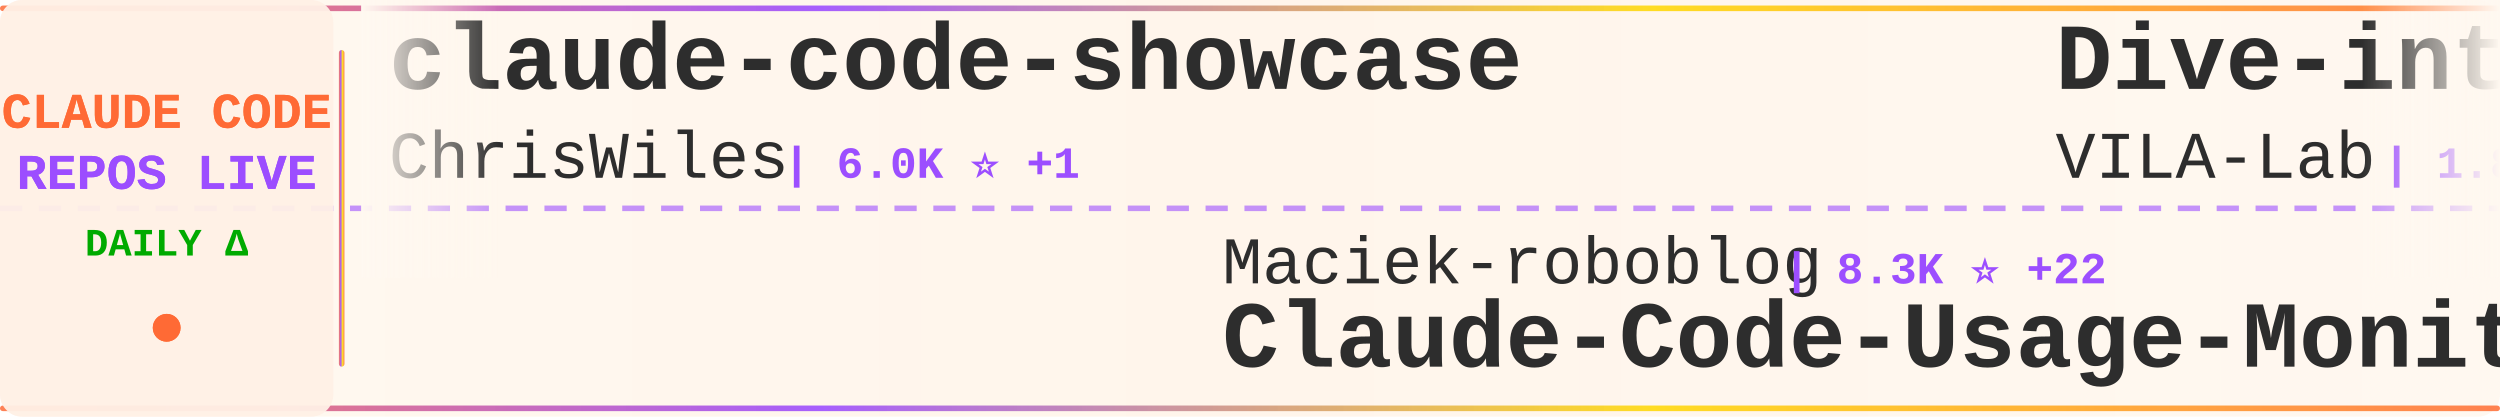
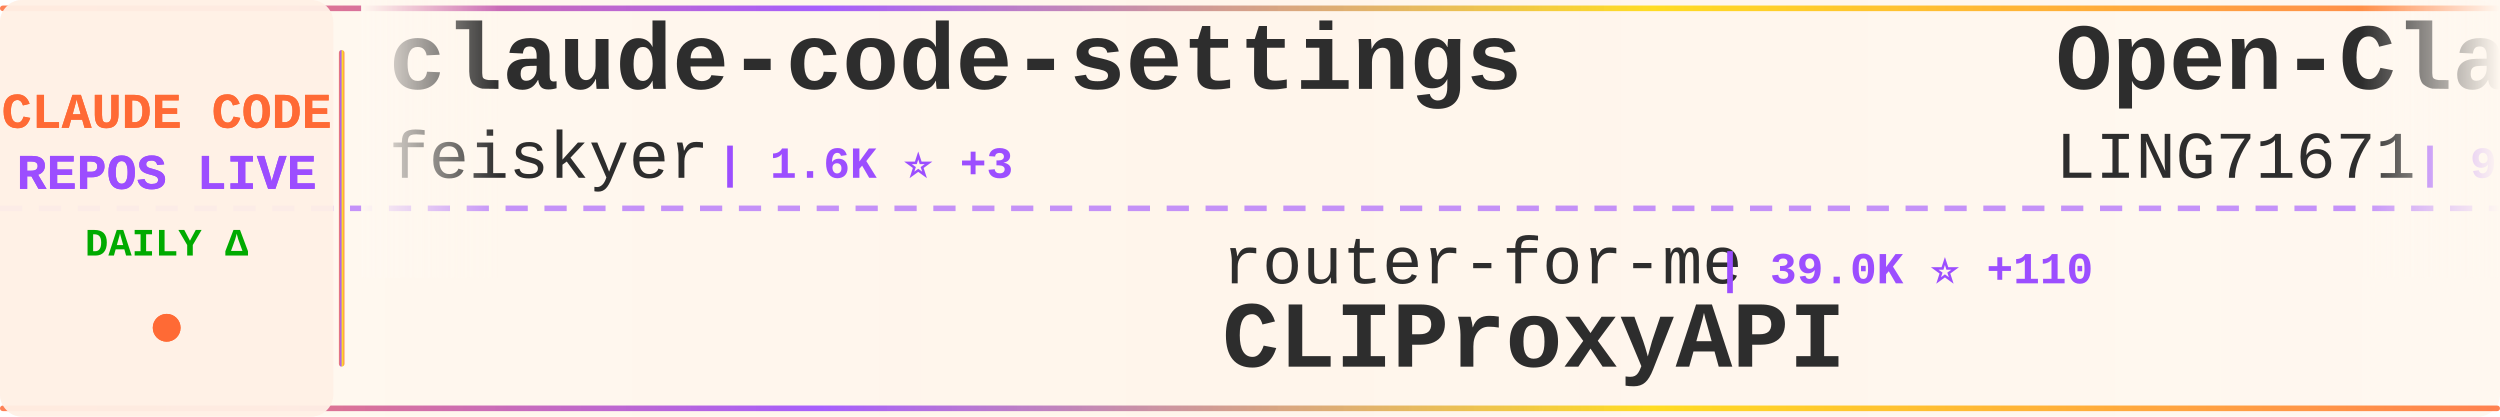
<svg xmlns="http://www.w3.org/2000/svg" width="900" height="150">
  <defs>
    <linearGradient id="tickerBg" x1="0%" y1="0%" x2="100%" y2="0%">
      <stop offset="0%" style="stop-color:#fff8f0;stop-opacity:0.98" />
      <stop offset="50%" style="stop-color:#fff5eb;stop-opacity:1" />
      <stop offset="100%" style="stop-color:#fff8f0;stop-opacity:0.98" />
    </linearGradient>
    <linearGradient id="borderGrad" x1="0%" y1="0%" x2="100%" y2="0%">
      <stop offset="0%" style="stop-color:#FF6B35;stop-opacity:0.85">
        <animate attributeName="stop-opacity" values="0.85;1;0.85" dur="2s" repeatCount="indefinite" />
      </stop>
      <stop offset="33%" style="stop-color:#9C4EFF;stop-opacity:0.9">
        <animate attributeName="stop-opacity" values="0.9;1;0.9" dur="2.2s" repeatCount="indefinite" />
      </stop>
      <stop offset="66%" style="stop-color:#FFD700;stop-opacity:0.85">
        <animate attributeName="stop-opacity" values="0.85;1;0.85" dur="1.8s" repeatCount="indefinite" />
      </stop>
      <stop offset="100%" style="stop-color:#FF6B35;stop-opacity:0.85">
        <animate attributeName="stop-opacity" values="0.85;1;0.85" dur="2s" repeatCount="indefinite" />
      </stop>
    </linearGradient>
    <filter id="textGlow">
      <feGaussianBlur stdDeviation="0.15" result="coloredBlur" />
      <feMerge>
        <feMergeNode in="coloredBlur" />
        <feMergeNode in="SourceGraphic" />
      </feMerge>
    </filter>
    <filter id="metricGlow">
      <feGaussianBlur stdDeviation="0.2" result="coloredBlur" />
      <feMerge>
        <feMergeNode in="coloredBlur" />
        <feMergeNode in="SourceGraphic" />
      </feMerge>
    </filter>
    <linearGradient id="leftFade" x1="0%" y1="0%" x2="100%" y2="0%">
      <stop offset="0%" style="stop-color:#fff8f0;stop-opacity:1" />
      <stop offset="100%" style="stop-color:#fff8f0;stop-opacity:0" />
    </linearGradient>
    <linearGradient id="rightFade" x1="0%" y1="0%" x2="100%" y2="0%">
      <stop offset="0%" style="stop-color:#fff8f0;stop-opacity:0" />
      <stop offset="100%" style="stop-color:#fff8f0;stop-opacity:1" />
    </linearGradient>
  </defs>
  <rect width="900" height="150" fill="url(#tickerBg)" rx="8" />
  <rect x="0" y="2" width="900" height="2" fill="url(#borderGrad)" rx="1" />
  <rect x="0" y="146" width="900" height="2" fill="url(#borderGrad)" rx="1" />
  <line x1="0" y1="75" x2="900" y2="75" stroke="#9C4EFF" stroke-width="2" stroke-dasharray="8 6" opacity="0.6" />
  <rect x="0" y="0" width="120" height="150" fill="#fff0e6" opacity="0.95" rx="8" />
  <text x="60" y="46" font-family="'Courier New', monospace" font-size="18" font-weight="bold" fill="#FF6B35" text-anchor="middle" filter="url(#textGlow)">
    CLAUDE CODE
  </text>
  <text x="60" y="68" font-family="'Courier New', monospace" font-size="18" font-weight="bold" fill="#9C4EFF" text-anchor="middle" filter="url(#textGlow)">
    REPOS LIVE
  </text>
  <text x="60" y="92" font-family="'Courier New', monospace" font-size="14" font-weight="bold" fill="#00aa00" text-anchor="middle">
    DAILY Δ
  </text>
  <circle cx="60" cy="118" r="5" fill="#FF6B35" filter="url(#metricGlow)">
    <animate attributeName="r" values="4;6;4" dur="1.5s" repeatCount="indefinite" />
    <animate attributeName="opacity" values="0.6;1;0.6" dur="1.5s" repeatCount="indefinite" />
  </circle>
  <rect x="122" y="18" width="2" height="114" fill="url(#borderGrad)" rx="1" />
  <clipPath id="tickerClip">
    <rect x="130" y="0" width="770" height="150" />
  </clipPath>
  <g clip-path="url(#tickerClip)">
    <g id="tickerItems">
      <animateTransform attributeName="transform" attributeType="XML" type="translate" from="0 0" to="-3000 0" dur="54s" repeatCount="indefinite" />
      <g transform="translate(0, 0)">
-         <text x="140" y="32" font-family="'Courier New', monospace" font-size="34" font-weight="bold" fill="#2d2d2d">claude-code-showcase</text>
-         <text x="140" y="64" font-family="'Courier New', monospace" font-size="24" font-weight="normal" fill="#2d2d2d" opacity="1.0">ChrisWiles</text>
-         <text x="282" y="64" font-family="'Courier New', monospace" font-size="16" font-weight="bold" fill="#9C4EFF"> | 6.0K ⭐ +1</text>
+         <text x="140" y="32" font-family="'Courier New', monospace" font-size="34" font-weight="bold" fill="#2d2d2d">claude-code-settings</text>
+         <text x="140" y="64" font-family="'Courier New', monospace" font-size="24" font-weight="normal" fill="#2d2d2d" opacity="1.0">feiskyer</text>
+         <text x="258" y="64" font-family="'Courier New', monospace" font-size="16" font-weight="bold" fill="#9C4EFF"> | 1.6K ⭐ +3</text>
      </g>
      <g transform="translate(300, 0)">
-         <text x="140" y="102" font-family="'Courier New', monospace" font-size="24" font-weight="normal" fill="#2d2d2d" opacity="1.0">Maciek-roboblog</text>
-         <text x="342" y="102" font-family="'Courier New', monospace" font-size="16" font-weight="bold" fill="#9C4EFF"> | 8.3K ⭐ +22</text>
-         <text x="140" y="132" font-family="'Courier New', monospace" font-size="34" font-weight="bold" fill="#2d2d2d">Claude-Code-Usage-Monito...</text>
+         <text x="140" y="102" font-family="'Courier New', monospace" font-size="24" font-weight="normal" fill="#2d2d2d" opacity="1.0">router-for-me</text>
+         <text x="318" y="102" font-family="'Courier New', monospace" font-size="16" font-weight="bold" fill="#9C4EFF"> | 39.0K ⭐ +110</text>
+         <text x="140" y="132" font-family="'Courier New', monospace" font-size="34" font-weight="bold" fill="#2d2d2d">CLIProxyAPI</text>
      </g>
      <g transform="translate(600, 0)">
-         <text x="140" y="32" font-family="'Courier New', monospace" font-size="34" font-weight="bold" fill="#2d2d2d">Dive-into-Claude-Code</text>
-         <text x="140" y="64" font-family="'Courier New', monospace" font-size="24" font-weight="normal" fill="#2d2d2d" opacity="1.0">VILA-Lab</text>
-         <text x="258" y="64" font-family="'Courier New', monospace" font-size="16" font-weight="bold" fill="#9C4EFF"> | 1.8K ⭐ +8</text>
+         <text x="140" y="32" font-family="'Courier New', monospace" font-size="34" font-weight="bold" fill="#2d2d2d">Open-ClaudeCode</text>
+         <text x="140" y="64" font-family="'Courier New', monospace" font-size="24" font-weight="normal" fill="#2d2d2d" opacity="1.0">LING71671</text>
+         <text x="270" y="64" font-family="'Courier New', monospace" font-size="16" font-weight="bold" fill="#9C4EFF"> | 906 ⭐ +1</text>
      </g>
      <g transform="translate(900, 0)">
-         <text x="140" y="102" font-family="'Courier New', monospace" font-size="24" font-weight="normal" fill="#2d2d2d" opacity="1.0">digitalsamba</text>
-         <text x="306" y="102" font-family="'Courier New', monospace" font-size="16" font-weight="bold" fill="#9C4EFF"> | 1.7K ⭐ +12</text>
-         <text x="140" y="132" font-family="'Courier New', monospace" font-size="34" font-weight="bold" fill="#2d2d2d">claude-code-video-toolki...</text>
+         <text x="140" y="102" font-family="'Courier New', monospace" font-size="24" font-weight="normal" fill="#2d2d2d" opacity="1.0">alirezarezvani</text>
+         <text x="330" y="102" font-family="'Courier New', monospace" font-size="16" font-weight="bold" fill="#9C4EFF"> | 19.7K ⭐ +125</text>
+         <text x="140" y="132" font-family="'Courier New', monospace" font-size="34" font-weight="bold" fill="#2d2d2d">claude-skills</text>
      </g>
      <g transform="translate(1200, 0)">
-         <text x="140" y="32" font-family="'Courier New', monospace" font-size="34" font-weight="bold" fill="#2d2d2d">claude-code-templates</text>
-         <text x="140" y="64" font-family="'Courier New', monospace" font-size="24" font-weight="normal" fill="#2d2d2d" opacity="1.0">davila7</text>
-         <text x="246" y="64" font-family="'Courier New', monospace" font-size="16" font-weight="bold" fill="#9C4EFF"> | 28.4K ⭐ +27</text>
+         <text x="140" y="32" font-family="'Courier New', monospace" font-size="34" font-weight="bold" fill="#2d2d2d">my-claude-code-setup</text>
+         <text x="140" y="64" font-family="'Courier New', monospace" font-size="24" font-weight="normal" fill="#2d2d2d" opacity="1.0">centminmod</text>
+         <text x="282" y="64" font-family="'Courier New', monospace" font-size="16" font-weight="bold" fill="#9C4EFF"> | 2.5K ⭐ +4</text>
      </g>
      <g transform="translate(1500, 0)">
-         <text x="140" y="102" font-family="'Courier New', monospace" font-size="24" font-weight="normal" fill="#2d2d2d" opacity="1.0">ponponon</text>
-         <text x="258" y="102" font-family="'Courier New', monospace" font-size="16" font-weight="bold" fill="#9C4EFF"> | 2.3K ⭐ +1</text>
-         <text x="140" y="132" font-family="'Courier New', monospace" font-size="34" font-weight="bold" fill="#2d2d2d">claude_code_src</text>
+         <text x="140" y="102" font-family="'Courier New', monospace" font-size="24" font-weight="normal" fill="#2d2d2d" opacity="1.0">luongnv89</text>
+         <text x="270" y="102" font-family="'Courier New', monospace" font-size="16" font-weight="bold" fill="#9C4EFF"> | 39.1K ⭐ +75</text>
+         <text x="140" y="132" font-family="'Courier New', monospace" font-size="34" font-weight="bold" fill="#2d2d2d">claude-howto</text>
      </g>
      <g transform="translate(1800, 0)">
-         <text x="140" y="32" font-family="'Courier New', monospace" font-size="34" font-weight="bold" fill="#2d2d2d">claude-code-source-build</text>
-         <text x="140" y="64" font-family="'Courier New', monospace" font-size="24" font-weight="normal" fill="#2d2d2d" opacity="1.0">andrew-kramer-inno</text>
-         <text x="378" y="64" font-family="'Courier New', monospace" font-size="16" font-weight="bold" fill="#9C4EFF"> | 593 ⭐</text>
+         <text x="140" y="32" font-family="'Courier New', monospace" font-size="34" font-weight="bold" fill="#2d2d2d">skills</text>
+         <text x="140" y="64" font-family="'Courier New', monospace" font-size="24" font-weight="normal" fill="#2d2d2d" opacity="1.0">anthropics</text>
+         <text x="282" y="64" font-family="'Courier New', monospace" font-size="16" font-weight="bold" fill="#9C4EFF"> | 157.7K ⭐ +363</text>
      </g>
      <g transform="translate(2100, 0)">
-         <text x="140" y="102" font-family="'Courier New', monospace" font-size="24" font-weight="normal" fill="#2d2d2d" opacity="1.0">Piebald-AI</text>
-         <text x="282" y="102" font-family="'Courier New', monospace" font-size="16" font-weight="bold" fill="#9C4EFF"> | 11.5K ⭐ +16</text>
-         <text x="140" y="132" font-family="'Courier New', monospace" font-size="34" font-weight="bold" fill="#2d2d2d">claude-code-system-promp...</text>
+         <text x="140" y="102" font-family="'Courier New', monospace" font-size="24" font-weight="normal" fill="#2d2d2d" opacity="1.0">sugyan</text>
+         <text x="234" y="102" font-family="'Courier New', monospace" font-size="16" font-weight="bold" fill="#9C4EFF"> | 1.1K ⭐</text>
+         <text x="140" y="132" font-family="'Courier New', monospace" font-size="34" font-weight="bold" fill="#2d2d2d">claude-code-webui</text>
      </g>
      <g transform="translate(2400, 0)">
-         <text x="140" y="32" font-family="'Courier New', monospace" font-size="34" font-weight="bold" fill="#2d2d2d">Claude-Code</text>
-         <text x="140" y="64" font-family="'Courier New', monospace" font-size="24" font-weight="normal" fill="#2d2d2d" opacity="1.0">OrcaWhisper</text>
-         <text x="294" y="64" font-family="'Courier New', monospace" font-size="16" font-weight="bold" fill="#9C4EFF"> | 80 ⭐</text>
+         <text x="140" y="32" font-family="'Courier New', monospace" font-size="34" font-weight="bold" fill="#2d2d2d">sc-claude-code-files</text>
+         <text x="140" y="64" font-family="'Courier New', monospace" font-size="24" font-weight="normal" fill="#2d2d2d" opacity="1.0">https-deeplearning-ai</text>
+         <text x="414" y="64" font-family="'Courier New', monospace" font-size="16" font-weight="bold" fill="#9C4EFF"> | 533 ⭐</text>
      </g>
      <g transform="translate(2700, 0)">
-         <text x="140" y="102" font-family="'Courier New', monospace" font-size="24" font-weight="normal" fill="#2d2d2d" opacity="1.0">multica-ai</text>
-         <text x="282" y="102" font-family="'Courier New', monospace" font-size="16" font-weight="bold" fill="#9C4EFF"> | 186.6K ⭐ +666</text>
-         <text x="140" y="132" font-family="'Courier New', monospace" font-size="34" font-weight="bold" fill="#2d2d2d">andrej-karpathy-skills</text>
+         <text x="140" y="102" font-family="'Courier New', monospace" font-size="24" font-weight="normal" fill="#2d2d2d" opacity="1.0">repowise-dev</text>
+         <text x="306" y="102" font-family="'Courier New', monospace" font-size="16" font-weight="bold" fill="#9C4EFF"> | 1.1K ⭐ +22</text>
+         <text x="140" y="132" font-family="'Courier New', monospace" font-size="34" font-weight="bold" fill="#2d2d2d">claude-code-prompts</text>
      </g>
      <g transform="translate(3000, 0)">
-         <text x="140" y="32" font-family="'Courier New', monospace" font-size="34" font-weight="bold" fill="#2d2d2d">claude-code-showcase</text>
-         <text x="140" y="64" font-family="'Courier New', monospace" font-size="24" font-weight="normal" fill="#2d2d2d" opacity="1.0">ChrisWiles</text>
-         <text x="282" y="64" font-family="'Courier New', monospace" font-size="16" font-weight="bold" fill="#9C4EFF"> | 6.0K ⭐ +1</text>
+         <text x="140" y="32" font-family="'Courier New', monospace" font-size="34" font-weight="bold" fill="#2d2d2d">claude-code-settings</text>
+         <text x="140" y="64" font-family="'Courier New', monospace" font-size="24" font-weight="normal" fill="#2d2d2d" opacity="1.0">feiskyer</text>
+         <text x="258" y="64" font-family="'Courier New', monospace" font-size="16" font-weight="bold" fill="#9C4EFF"> | 1.6K ⭐ +3</text>
      </g>
      <g transform="translate(3300, 0)">
-         <text x="140" y="102" font-family="'Courier New', monospace" font-size="24" font-weight="normal" fill="#2d2d2d" opacity="1.0">Maciek-roboblog</text>
-         <text x="342" y="102" font-family="'Courier New', monospace" font-size="16" font-weight="bold" fill="#9C4EFF"> | 8.3K ⭐ +22</text>
-         <text x="140" y="132" font-family="'Courier New', monospace" font-size="34" font-weight="bold" fill="#2d2d2d">Claude-Code-Usage-Monito...</text>
+         <text x="140" y="102" font-family="'Courier New', monospace" font-size="24" font-weight="normal" fill="#2d2d2d" opacity="1.0">router-for-me</text>
+         <text x="318" y="102" font-family="'Courier New', monospace" font-size="16" font-weight="bold" fill="#9C4EFF"> | 39.0K ⭐ +110</text>
+         <text x="140" y="132" font-family="'Courier New', monospace" font-size="34" font-weight="bold" fill="#2d2d2d">CLIProxyAPI</text>
      </g>
      <g transform="translate(3600, 0)">
-         <text x="140" y="32" font-family="'Courier New', monospace" font-size="34" font-weight="bold" fill="#2d2d2d">Dive-into-Claude-Code</text>
-         <text x="140" y="64" font-family="'Courier New', monospace" font-size="24" font-weight="normal" fill="#2d2d2d" opacity="1.0">VILA-Lab</text>
-         <text x="258" y="64" font-family="'Courier New', monospace" font-size="16" font-weight="bold" fill="#9C4EFF"> | 1.8K ⭐ +8</text>
+         <text x="140" y="32" font-family="'Courier New', monospace" font-size="34" font-weight="bold" fill="#2d2d2d">Open-ClaudeCode</text>
+         <text x="140" y="64" font-family="'Courier New', monospace" font-size="24" font-weight="normal" fill="#2d2d2d" opacity="1.0">LING71671</text>
+         <text x="270" y="64" font-family="'Courier New', monospace" font-size="16" font-weight="bold" fill="#9C4EFF"> | 906 ⭐ +1</text>
      </g>
      <g transform="translate(3900, 0)">
-         <text x="140" y="102" font-family="'Courier New', monospace" font-size="24" font-weight="normal" fill="#2d2d2d" opacity="1.0">digitalsamba</text>
-         <text x="306" y="102" font-family="'Courier New', monospace" font-size="16" font-weight="bold" fill="#9C4EFF"> | 1.7K ⭐ +12</text>
-         <text x="140" y="132" font-family="'Courier New', monospace" font-size="34" font-weight="bold" fill="#2d2d2d">claude-code-video-toolki...</text>
+         <text x="140" y="102" font-family="'Courier New', monospace" font-size="24" font-weight="normal" fill="#2d2d2d" opacity="1.0">alirezarezvani</text>
+         <text x="330" y="102" font-family="'Courier New', monospace" font-size="16" font-weight="bold" fill="#9C4EFF"> | 19.7K ⭐ +125</text>
+         <text x="140" y="132" font-family="'Courier New', monospace" font-size="34" font-weight="bold" fill="#2d2d2d">claude-skills</text>
      </g>
    </g>
  </g>
  <rect x="130" y="0" width="50" height="100" fill="url(#leftFade)" />
  <rect x="850" y="0" width="50" height="100" fill="url(#rightFade)" />
</svg>
